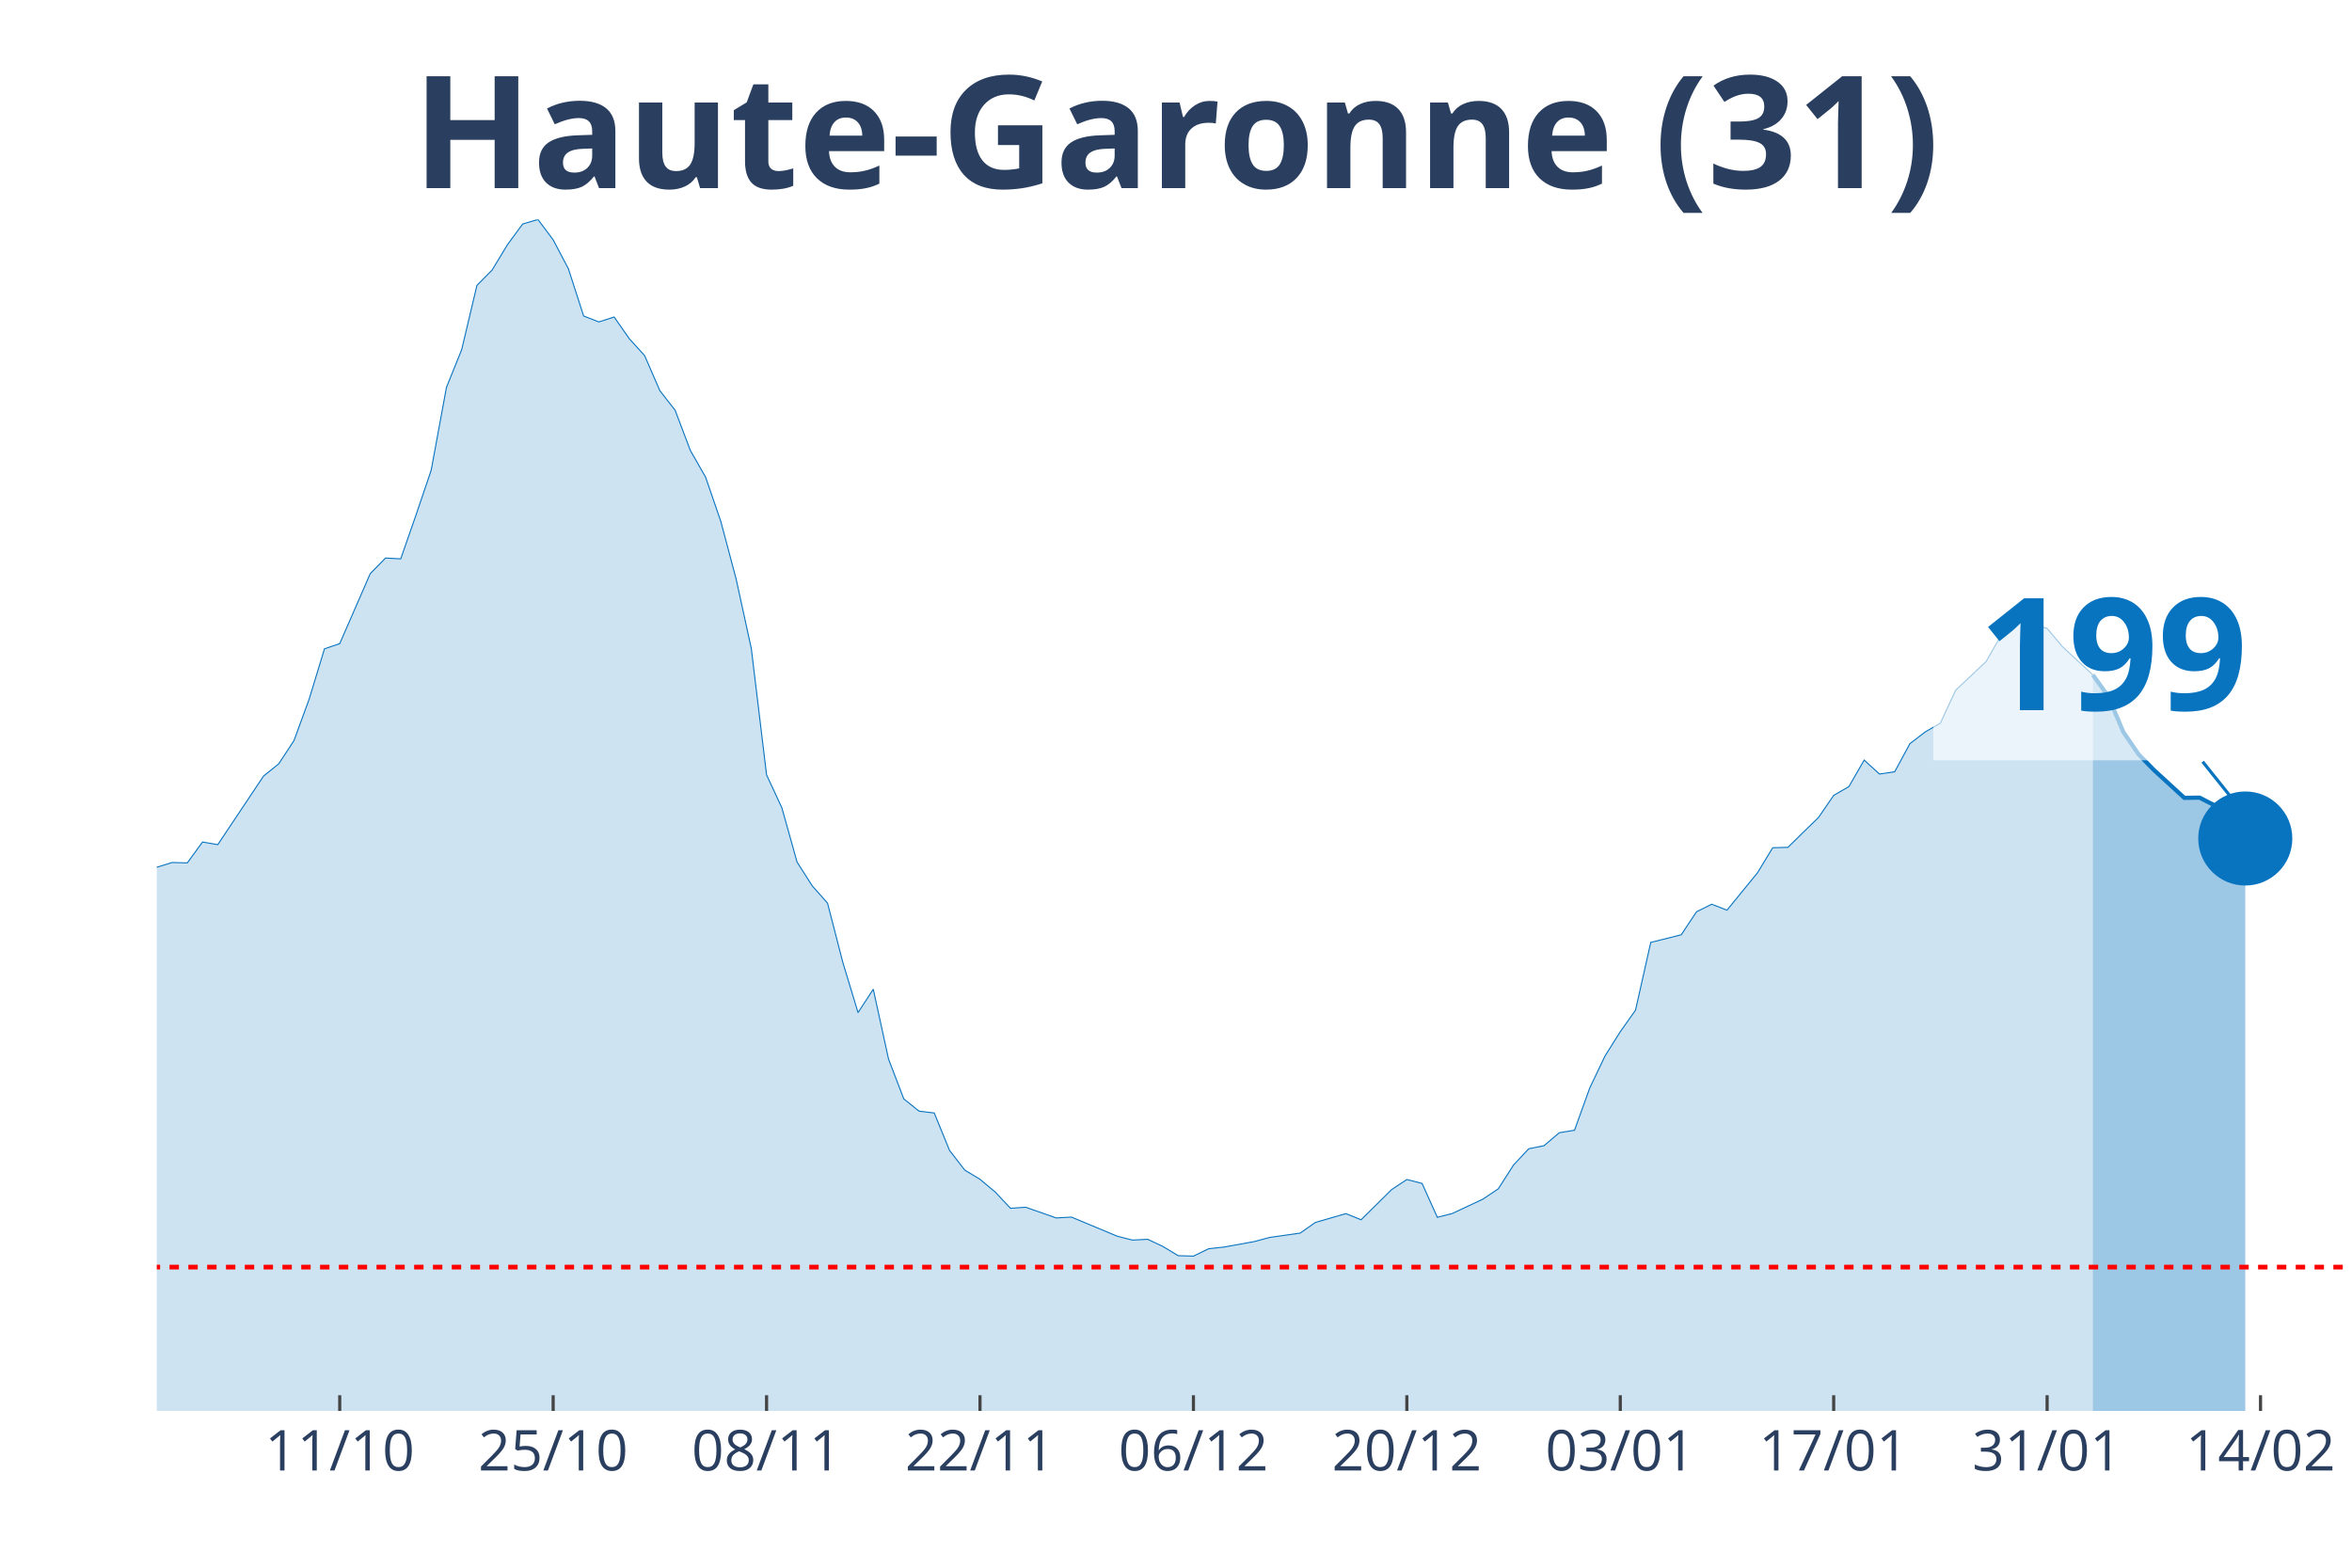
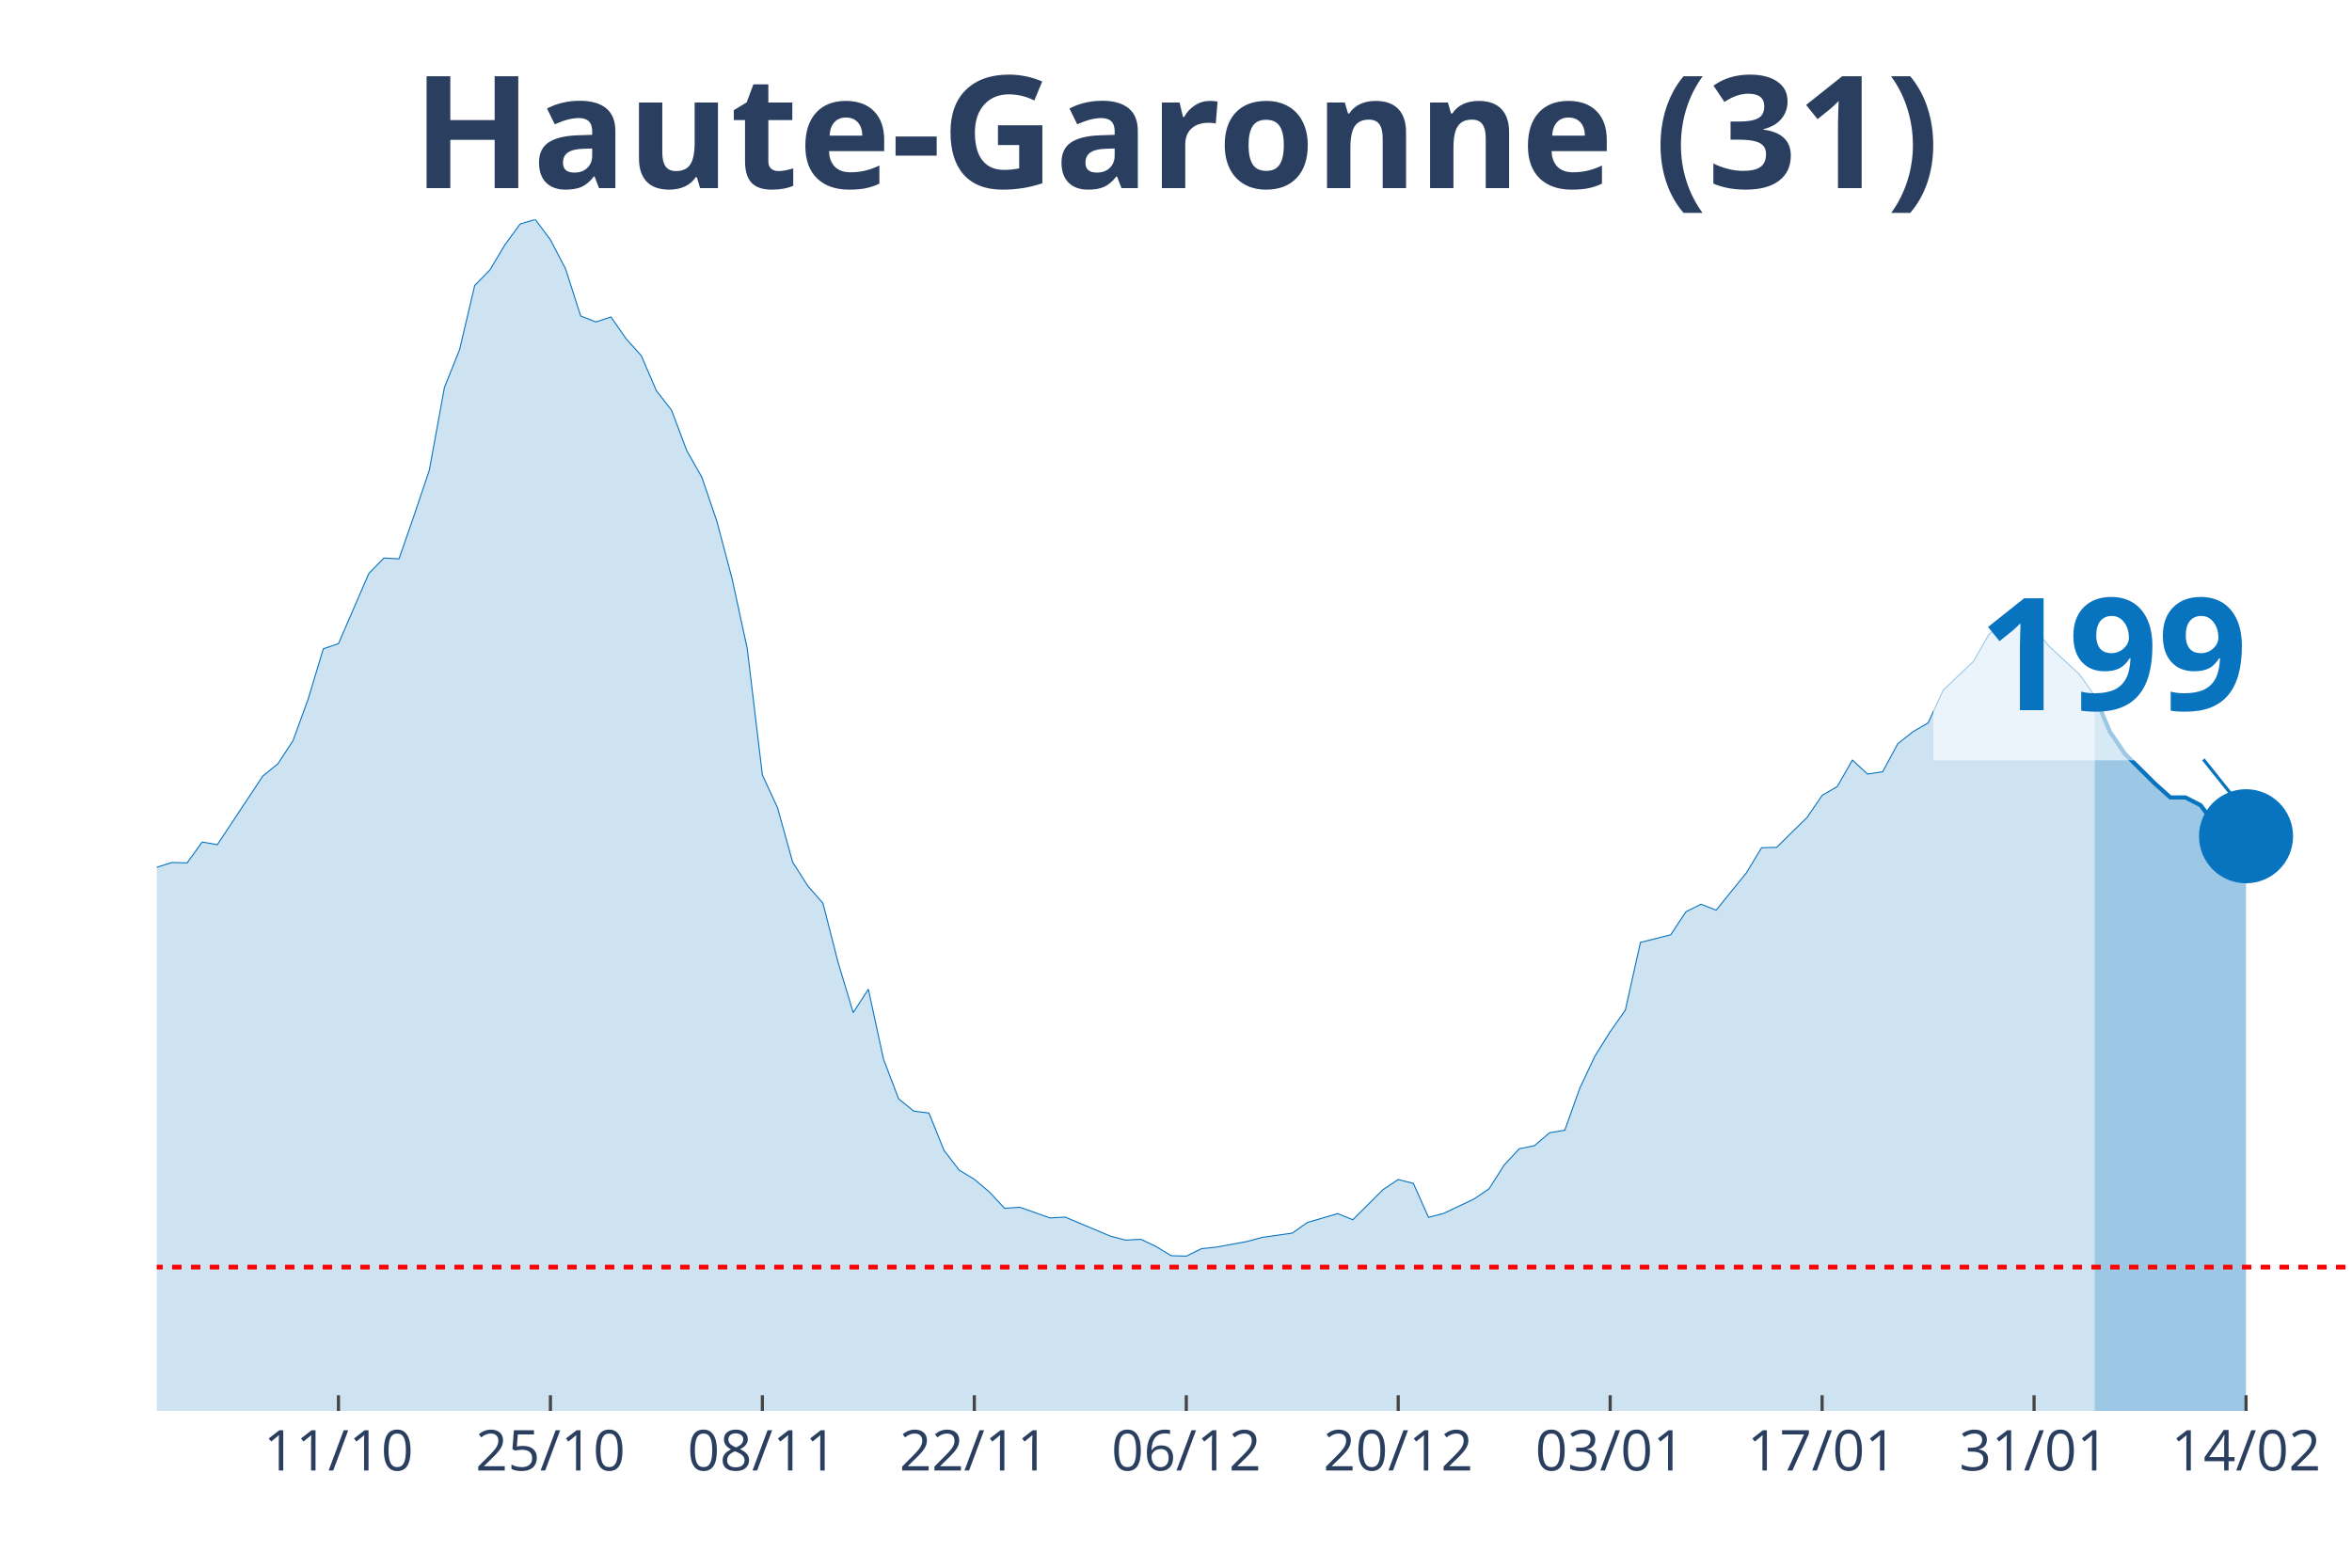
<svg xmlns="http://www.w3.org/2000/svg" class="main-svg" width="1125" height="750" style="" viewBox="0 0 750 500">
  <rect x="0" y="0" width="750" height="500" style="fill: rgb(0, 0, 0); fill-opacity: 0;" />
-   <defs id="defs-4ee07e">
+   <defs id="defs-961830">
    <g class="clips">
-       <clipPath id="clip4ee07exyplot" class="plotclip">
+       <clipPath id="clip961830xyplot" class="plotclip">
        <rect width="700" height="380" />
      </clipPath>
-       <clipPath class="axesclip" id="clip4ee07ex">
+       <clipPath class="axesclip" id="clip961830x">
        <rect x="50" y="0" width="700" height="500" />
      </clipPath>
-       <clipPath class="axesclip" id="clip4ee07ey">
+       <clipPath class="axesclip" id="clip961830y">
        <rect x="0" y="70" width="750" height="380" />
      </clipPath>
-       <clipPath class="axesclip" id="clip4ee07exy">
+       <clipPath class="axesclip" id="clip961830xy">
        <rect x="50" y="70" width="700" height="380" />
      </clipPath>
    </g>
    <g class="gradients" />
  </defs>
  <g class="bglayer">
    <rect class="bg" x="50" y="70" width="700" height="380" style="fill: rgb(0, 0, 0); fill-opacity: 0; stroke-width: 0;" />
  </g>
  <g class="layer-below">
    <g class="imagelayer" />
    <g class="shapelayer" />
  </g>
  <g class="cartesianlayer">
    <g class="subplot xy">
      <g class="layer-subplot">
        <g class="shapelayer" />
        <g class="imagelayer" />
      </g>
      <g class="gridlayer">
        <g class="x">
-           <path class="xgrid crisp" transform="translate(108.33,0)" d="M0,70v380" style="stroke: rgb(255, 255, 255); stroke-opacity: 1; stroke-width: 1px;" />
-           <path class="xgrid crisp" transform="translate(176.39,0)" d="M0,70v380" style="stroke: rgb(255, 255, 255); stroke-opacity: 1; stroke-width: 1px;" />
-           <path class="xgrid crisp" transform="translate(244.44,0)" d="M0,70v380" style="stroke: rgb(255, 255, 255); stroke-opacity: 1; stroke-width: 1px;" />
-           <path class="xgrid crisp" transform="translate(312.5,0)" d="M0,70v380" style="stroke: rgb(255, 255, 255); stroke-opacity: 1; stroke-width: 1px;" />
-           <path class="xgrid crisp" transform="translate(380.56,0)" d="M0,70v380" style="stroke: rgb(255, 255, 255); stroke-opacity: 1; stroke-width: 1px;" />
-           <path class="xgrid crisp" transform="translate(448.61,0)" d="M0,70v380" style="stroke: rgb(255, 255, 255); stroke-opacity: 1; stroke-width: 1px;" />
-           <path class="xgrid crisp" transform="translate(516.67,0)" d="M0,70v380" style="stroke: rgb(255, 255, 255); stroke-opacity: 1; stroke-width: 1px;" />
-           <path class="xgrid crisp" transform="translate(584.72,0)" d="M0,70v380" style="stroke: rgb(255, 255, 255); stroke-opacity: 1; stroke-width: 1px;" />
-           <path class="xgrid crisp" transform="translate(652.78,0)" d="M0,70v380" style="stroke: rgb(255, 255, 255); stroke-opacity: 1; stroke-width: 1px;" />
-           <path class="xgrid crisp" transform="translate(720.83,0)" d="M0,70v380" style="stroke: rgb(255, 255, 255); stroke-opacity: 1; stroke-width: 1px;" />
+           <path class="xgrid crisp" transform="translate(107.93,0)" d="M0,70v380" style="stroke: rgb(255, 255, 255); stroke-opacity: 1; stroke-width: 1px;" />
+           <path class="xgrid crisp" transform="translate(175.52,0)" d="M0,70v380" style="stroke: rgb(255, 255, 255); stroke-opacity: 1; stroke-width: 1px;" />
+           <path class="xgrid crisp" transform="translate(243.1,0)" d="M0,70v380" style="stroke: rgb(255, 255, 255); stroke-opacity: 1; stroke-width: 1px;" />
+           <path class="xgrid crisp" transform="translate(310.69,0)" d="M0,70v380" style="stroke: rgb(255, 255, 255); stroke-opacity: 1; stroke-width: 1px;" />
+           <path class="xgrid crisp" transform="translate(378.28,0)" d="M0,70v380" style="stroke: rgb(255, 255, 255); stroke-opacity: 1; stroke-width: 1px;" />
+           <path class="xgrid crisp" transform="translate(445.86,0)" d="M0,70v380" style="stroke: rgb(255, 255, 255); stroke-opacity: 1; stroke-width: 1px;" />
+           <path class="xgrid crisp" transform="translate(513.45,0)" d="M0,70v380" style="stroke: rgb(255, 255, 255); stroke-opacity: 1; stroke-width: 1px;" />
+           <path class="xgrid crisp" transform="translate(581.03,0)" d="M0,70v380" style="stroke: rgb(255, 255, 255); stroke-opacity: 1; stroke-width: 1px;" />
+           <path class="xgrid crisp" transform="translate(648.62,0)" d="M0,70v380" style="stroke: rgb(255, 255, 255); stroke-opacity: 1; stroke-width: 1px;" />
+           <path class="xgrid crisp" transform="translate(716.21,0)" d="M0,70v380" style="stroke: rgb(255, 255, 255); stroke-opacity: 1; stroke-width: 1px;" />
        </g>
        <g class="y" />
      </g>
      <g class="zerolinelayer" />
      <path class="xlines-below" />
      <path class="ylines-below" />
      <g class="overlines-below" />
      <g class="xaxislayer-below" />
      <g class="yaxislayer-below" />
      <g class="overaxes-below" />
-       <g class="plot" transform="translate(50, 70)" clip-path="url('#clip4ee07exyplot')">
+       <g class="plot" transform="translate(50, 70)" clip-path="url('#clip961830xyplot')">
        <g class="scatterlayer mlayer">
-           <g class="trace scatter trace32d321" style="stroke-miterlimit: 2;">
+           <g class="trace scatter traceee7ef9" style="stroke-miterlimit: 2;">
            <g class="fills">
              <g>
-                 <path class="js-fill" d="M617.36,380L-661.11,380L-661.11,375.74L-602.78,378.69L-597.92,378.82L-529.86,376.99L-525,377.18L-350,372.6L-345.14,370.57L-301.39,365.86L-296.53,365.53L-272.22,353.02L-267.36,352.3L-243.06,347.98L-238.19,345.16L-228.47,344.57L-223.61,340.19L-213.89,335.01L-209.03,333.9L-184.72,326.11L-179.86,323.42L-170.14,323.82L-165.28,321.79L-155.56,320.61L-150.69,316.15L-145.83,311.9L-140.97,297.49L-136.11,290.94L-131.25,291.34L-126.39,291.07L-121.53,277.45L-106.94,243.6L-102.08,234.36L-97.22,231.29L-92.36,230.83L-87.5,213.28L-82.64,202.21L-77.78,192.39L-72.92,176.74L-68.06,162.73L-63.19,155.72L-58.33,152.38L-53.47,155.65L-48.61,152.51L-43.75,156.9L-38.89,170.72L-34.03,179.62L-29.17,182.37L-24.31,183.62L-14.58,204.24L-9.72,209.61L-4.86,211.77L0,206.6L4.86,205.09L9.72,205.22L14.58,198.55L19.44,199.4L34.03,177.53L38.89,173.6L43.75,166.2L48.61,152.9L53.47,136.93L58.33,135.29L68.06,112.96L72.92,107.98L77.78,108.24L82.64,94.3L87.5,79.96L92.36,53.57L97.22,41.52L102.08,21.02L106.94,16.11L111.81,8.05L116.67,1.44L121.53,0L126.39,6.48L131.25,15.72L136.11,30.78L140.97,32.68L145.83,31.1L150.69,38.05L155.56,43.42L160.42,54.61L165.28,60.83L170.14,73.67L175,82.18L179.86,96.33L184.72,114.6L189.58,136.86L194.44,177.13L199.31,187.61L204.17,204.96L209.03,212.56L213.89,218.06L218.75,236.92L223.61,252.96L228.47,245.5L233.33,267.76L238.19,280.47L243.06,284.39L247.92,284.98L252.78,296.9L257.64,303.19L262.5,306.13L267.36,310.19L272.22,315.37L277.08,315.04L286.81,318.45L291.67,318.18L306.25,324.27L311.11,325.52L315.97,325.26L320.83,327.55L325.69,330.49L330.56,330.63L335.42,328.27L340.28,327.74L350,325.98L354.86,324.67L364.58,323.29L369.44,319.89L379.17,317.07L384.03,319.03L393.75,309.41L398.61,306.2L403.47,307.44L408.33,318.25L413.19,317L418.06,314.71L422.92,312.42L427.78,309.15L432.64,301.55L437.5,296.38L442.36,295.4L447.22,291.27L452.08,290.48L456.94,276.99L461.81,266.78L466.67,259.05L471.53,252.18L476.39,230.57L486.11,228.14L490.97,220.81L495.83,218.39L500.69,220.29L510.42,208.37L515.28,200.38L520.14,200.25L525,195.47L529.86,190.75L534.72,183.68L539.58,180.87L544.44,172.42L549.31,176.87L554.17,176.15L559.03,167.18L563.89,163.45L568.75,160.63L573.61,150.15L583.33,140.99L588.19,132.47L593.06,128.61L597.92,128.94L602.78,130.44L607.64,136.21L617.36,145.24" style="fill: rgb(8, 115, 191); fill-opacity: 0.2; stroke-width: 0;" />
+                 <path class="js-fill" d="M617.93,380L-656.55,380L-656.55,375.74L-598.62,378.69L-593.79,378.82L-531.03,376.79L-526.21,376.99L-395.86,377.38L-391.03,377.12L-357.24,374.89L-352.41,373.71L-318.62,368.61L-313.79,368.21L-289.66,362.58L-284.83,359.83L-260.69,351.91L-255.86,352.37L-222.07,340.19L-217.24,336.58L-173.79,323.75L-168.97,323.82L-159.31,321.33L-154.48,320.61L-144.83,311.9L-140,297.49L-135.17,290.94L-130.34,291.34L-125.52,291.07L-120.69,277.45L-106.21,243.6L-101.38,234.36L-96.55,231.29L-91.72,230.83L-86.9,213.28L-82.07,202.21L-77.24,192.39L-72.41,176.74L-67.59,162.73L-62.76,155.72L-57.93,152.38L-53.1,155.65L-48.28,152.51L-43.45,156.9L-38.62,170.72L-33.79,179.62L-28.97,182.37L-24.14,183.62L-14.48,204.24L-9.66,209.61L-4.83,211.77L0,206.6L4.83,205.09L9.66,205.22L14.48,198.55L19.31,199.4L33.79,177.53L38.62,173.6L43.45,166.2L48.28,152.9L53.1,136.93L57.93,135.29L67.59,112.96L72.41,107.98L77.24,108.24L82.07,94.3L86.9,79.96L91.72,53.57L96.55,41.52L101.38,21.02L106.21,16.11L111.03,8.05L115.86,1.44L120.69,0L125.52,6.48L130.34,15.72L135.17,30.78L140,32.68L144.83,31.1L149.66,38.05L154.48,43.42L159.31,54.61L164.14,60.83L168.97,73.67L173.79,82.18L178.62,96.33L183.45,114.6L188.28,136.86L193.1,177.13L197.93,187.61L202.76,204.96L207.59,212.56L212.41,218.06L217.24,236.92L222.07,252.96L226.9,245.5L231.72,267.76L236.55,280.47L241.38,284.39L246.21,284.98L251.03,296.9L255.86,303.19L260.69,306.13L265.52,310.19L270.34,315.37L275.17,315.04L284.83,318.45L289.66,318.18L304.14,324.27L308.97,325.52L313.79,325.26L318.62,327.55L323.45,330.49L328.28,330.63L333.1,328.27L337.93,327.74L347.59,325.98L352.41,324.67L362.07,323.29L366.9,319.89L376.55,317.07L381.38,319.03L391.03,309.41L395.86,306.2L400.69,307.44L405.52,318.25L410.34,317L415.17,314.71L420,312.42L424.83,309.15L429.66,301.55L434.48,296.38L439.31,295.4L444.14,291.27L448.97,290.48L453.79,276.99L458.62,266.78L463.45,259.05L468.28,252.18L473.1,230.57L482.76,228.14L487.59,220.81L492.41,218.39L497.24,220.29L506.9,208.37L511.72,200.38L516.55,200.25L521.38,195.47L526.21,190.75L531.03,183.68L535.86,180.87L540.69,172.42L545.52,176.87L550.34,176.15L555.17,167.18L560,163.38L564.83,160.57L569.66,150.09L579.31,140.92L584.14,132.41L588.97,128.54L593.79,128.94L598.62,130.38L603.45,136.14L613.1,145.11L617.93,151.86" style="fill: rgb(8, 115, 191); fill-opacity: 0.2; stroke-width: 0;" />
              </g>
            </g>
            <g class="errorbars" />
            <g class="lines">
-               <path class="js-line" d="M-661.11,375.74L-602.78,378.69L-597.92,378.82L-529.86,376.99L-525,377.18L-350,372.6L-345.14,370.57L-301.39,365.86L-296.53,365.53L-272.22,353.02L-267.36,352.3L-243.06,347.98L-238.19,345.16L-228.47,344.57L-223.61,340.19L-213.89,335.01L-209.03,333.9L-184.72,326.11L-179.86,323.42L-170.14,323.82L-165.28,321.79L-155.56,320.61L-150.69,316.15L-145.83,311.9L-140.97,297.49L-136.11,290.94L-131.25,291.34L-126.39,291.07L-121.53,277.45L-106.94,243.6L-102.08,234.36L-97.22,231.29L-92.36,230.83L-87.5,213.28L-82.64,202.21L-77.78,192.39L-72.92,176.74L-68.06,162.73L-63.19,155.72L-58.33,152.38L-53.47,155.65L-48.61,152.51L-43.75,156.9L-38.89,170.72L-34.03,179.62L-29.17,182.37L-24.31,183.62L-14.58,204.24L-9.72,209.61L-4.86,211.77L0,206.6L4.86,205.09L9.72,205.22L14.58,198.55L19.44,199.4L34.03,177.53L38.89,173.6L43.75,166.2L48.61,152.9L53.47,136.93L58.33,135.29L68.06,112.96L72.92,107.98L77.78,108.24L82.64,94.3L87.5,79.96L92.36,53.57L97.22,41.52L102.08,21.02L106.94,16.11L111.81,8.05L116.67,1.44L121.53,0L126.39,6.48L131.25,15.72L136.11,30.78L140.97,32.68L145.83,31.1L150.69,38.05L155.56,43.42L160.42,54.61L165.28,60.83L170.14,73.67L175,82.18L179.86,96.33L184.72,114.6L189.58,136.86L194.44,177.13L199.31,187.61L204.17,204.96L209.03,212.56L213.89,218.06L218.75,236.92L223.61,252.96L228.47,245.5L233.33,267.76L238.19,280.47L243.06,284.39L247.92,284.98L252.78,296.9L257.64,303.19L262.5,306.13L267.36,310.19L272.22,315.37L277.08,315.04L286.81,318.45L291.67,318.18L306.25,324.27L311.11,325.52L315.97,325.26L320.83,327.55L325.69,330.49L330.56,330.63L335.42,328.27L340.28,327.74L350,325.98L354.86,324.67L364.58,323.29L369.44,319.89L379.17,317.07L384.03,319.03L393.75,309.41L398.61,306.2L403.47,307.44L408.33,318.25L413.19,317L418.06,314.71L422.92,312.42L427.78,309.15L432.64,301.55L437.5,296.38L442.36,295.4L447.22,291.27L452.08,290.48L456.94,276.99L461.81,266.78L466.67,259.05L471.53,252.18L476.39,230.57L486.11,228.14L490.97,220.81L495.83,218.39L500.69,220.29L510.42,208.37L515.28,200.38L520.14,200.25L525,195.47L529.86,190.75L534.72,183.68L539.58,180.87L544.44,172.42L549.31,176.87L554.17,176.15L559.03,167.18L563.89,163.45L568.75,160.63L573.61,150.15L583.33,140.99L588.19,132.47L593.06,128.61L597.92,128.94L602.78,130.44L607.64,136.21L617.36,145.24" style="vector-effect: non-scaling-stroke; fill: none; stroke: rgb(8, 115, 191); stroke-opacity: 1; stroke-width: 0.5px; opacity: 1;" />
+               <path class="js-line" d="M-656.55,375.74L-598.62,378.69L-593.79,378.82L-531.03,376.79L-526.21,376.99L-395.86,377.38L-391.03,377.12L-357.24,374.89L-352.41,373.71L-318.62,368.61L-313.79,368.21L-289.66,362.58L-284.83,359.83L-260.69,351.91L-255.86,352.37L-222.07,340.19L-217.24,336.58L-173.79,323.75L-168.97,323.82L-159.31,321.33L-154.48,320.61L-144.83,311.9L-140,297.49L-135.17,290.94L-130.34,291.34L-125.52,291.07L-120.69,277.45L-106.21,243.6L-101.38,234.36L-96.55,231.29L-91.72,230.83L-86.9,213.28L-82.07,202.21L-77.24,192.39L-72.41,176.74L-67.59,162.73L-62.76,155.72L-57.93,152.38L-53.1,155.65L-48.28,152.51L-43.45,156.9L-38.62,170.72L-33.79,179.62L-28.97,182.37L-24.14,183.62L-14.48,204.24L-9.66,209.61L-4.83,211.77L0,206.6L4.83,205.09L9.66,205.22L14.48,198.55L19.31,199.4L33.79,177.53L38.62,173.6L43.45,166.2L48.28,152.9L53.1,136.93L57.93,135.29L67.59,112.96L72.41,107.98L77.24,108.24L82.07,94.3L86.9,79.96L91.72,53.57L96.55,41.52L101.38,21.02L106.21,16.11L111.03,8.05L115.86,1.44L120.69,0L125.52,6.48L130.34,15.72L135.17,30.78L140,32.68L144.83,31.1L149.66,38.05L154.48,43.42L159.31,54.61L164.14,60.83L168.97,73.67L173.79,82.18L178.62,96.33L183.45,114.6L188.28,136.86L193.1,177.13L197.93,187.61L202.76,204.96L207.59,212.56L212.41,218.06L217.24,236.92L222.07,252.96L226.9,245.5L231.72,267.76L236.55,280.47L241.38,284.39L246.21,284.98L251.03,296.9L255.86,303.19L260.69,306.13L265.52,310.19L270.34,315.37L275.17,315.04L284.83,318.45L289.66,318.18L304.14,324.27L308.97,325.52L313.79,325.26L318.62,327.55L323.45,330.49L328.28,330.63L333.1,328.27L337.93,327.74L347.59,325.98L352.41,324.67L362.07,323.29L366.9,319.89L376.55,317.07L381.38,319.03L391.03,309.41L395.86,306.2L400.69,307.44L405.52,318.25L410.34,317L415.17,314.71L420,312.42L424.83,309.15L429.66,301.55L434.48,296.38L439.31,295.4L444.14,291.27L448.97,290.48L453.79,276.99L458.62,266.78L463.45,259.05L468.28,252.18L473.1,230.57L482.76,228.14L487.59,220.81L492.41,218.39L497.24,220.29L506.9,208.37L511.72,200.38L516.55,200.25L521.38,195.47L526.21,190.75L531.03,183.68L535.86,180.87L540.69,172.42L545.52,176.87L550.34,176.15L555.17,167.18L560,163.38L564.83,160.57L569.66,150.09L579.31,140.92L584.14,132.41L588.97,128.54L593.79,128.94L598.62,130.38L603.45,136.14L613.1,145.11L617.93,151.86" style="vector-effect: non-scaling-stroke; fill: none; stroke: rgb(8, 115, 191); stroke-opacity: 1; stroke-width: 0.5px; opacity: 1;" />
            </g>
            <g class="points" />
            <g class="text" />
          </g>
-           <g class="trace scatter trace0dd24b" style="stroke-miterlimit: 2;">
+           <g class="trace scatter trace96957d" style="stroke-miterlimit: 2;">
            <g class="fills">
              <g>
-                 <path class="js-fill" d="M665.97,380L617.36,380L617.36,145.24L622.22,151.99L627.08,163.45L631.94,170.58L636.81,175.56L646.53,184.47L651.39,184.4L656.25,186.89L661.11,193.5L665.97,197.43" style="fill: rgb(8, 115, 191); fill-opacity: 0.4; stroke-width: 0;" />
+                 <path class="js-fill" d="M666.21,380L617.93,380L617.93,151.86L622.76,163.32L627.59,170.45L637.24,180.01L642.07,184.34L646.9,184.34L651.72,186.82L656.55,193.31L661.38,196.97L666.21,196.71" style="fill: rgb(8, 115, 191); fill-opacity: 0.4; stroke-width: 0;" />
              </g>
            </g>
            <g class="errorbars" />
            <g class="lines">
-               <path class="js-line" d="M617.36,145.24L622.22,151.99L627.08,163.45L631.94,170.58L636.81,175.56L646.53,184.47L651.39,184.4L656.25,186.89L661.11,193.5L665.97,197.43" style="vector-effect: non-scaling-stroke; fill: none; stroke: rgb(8, 115, 191); stroke-opacity: 1; stroke-width: 2px; opacity: 1;" />
+               <path class="js-line" d="M617.93,151.86L622.76,163.32L627.59,170.45L637.24,180.01L642.07,184.34L646.9,184.34L651.72,186.82L656.55,193.31L661.38,196.97L666.21,196.71" style="vector-effect: non-scaling-stroke; fill: none; stroke: rgb(8, 115, 191); stroke-opacity: 1; stroke-width: 2px; opacity: 1;" />
            </g>
            <g class="points" />
            <g class="text" />
          </g>
-           <g class="trace scatter trace8abd2f" style="stroke-miterlimit: 2; opacity: 1;">
+           <g class="trace scatter trace5bd41c" style="stroke-miterlimit: 2; opacity: 1;">
            <g class="fills" />
            <g class="errorbars" />
            <g class="lines" />
            <g class="points">
-               <path class="point" transform="translate(665.97,197.43)" d="M15,0A15,15 0 1,1 0,-15A15,15 0 0,1 15,0Z" style="opacity: 1; stroke-width: 0px; fill: rgb(8, 115, 191); fill-opacity: 1;" />
+               <path class="point" transform="translate(666.21,196.71)" d="M15,0A15,15 0 1,1 0,-15A15,15 0 0,1 15,0Z" style="opacity: 1; stroke-width: 0px; fill: rgb(8, 115, 191); fill-opacity: 1;" />
            </g>
            <g class="text" />
          </g>
        </g>
      </g>
      <g class="overplot" />
      <path class="xlines-above crisp" style="fill: none; stroke-width: 1px; stroke: rgb(0, 0, 0); stroke-opacity: 0;" d="" />
      <path class="ylines-above crisp" style="fill: none;" d="M0,0" />
      <g class="overlines-above" />
      <g class="xaxislayer-above">
-         <path class="xtick ticks crisp" d="M0,450v-5" transform="translate(108.33,0)" style="stroke: rgb(68, 68, 68); stroke-opacity: 1; stroke-width: 1px;" />
-         <path class="xtick ticks crisp" d="M0,450v-5" transform="translate(176.39,0)" style="stroke: rgb(68, 68, 68); stroke-opacity: 1; stroke-width: 1px;" />
-         <path class="xtick ticks crisp" d="M0,450v-5" transform="translate(244.44,0)" style="stroke: rgb(68, 68, 68); stroke-opacity: 1; stroke-width: 1px;" />
-         <path class="xtick ticks crisp" d="M0,450v-5" transform="translate(312.5,0)" style="stroke: rgb(68, 68, 68); stroke-opacity: 1; stroke-width: 1px;" />
-         <path class="xtick ticks crisp" d="M0,450v-5" transform="translate(380.56,0)" style="stroke: rgb(68, 68, 68); stroke-opacity: 1; stroke-width: 1px;" />
-         <path class="xtick ticks crisp" d="M0,450v-5" transform="translate(448.61,0)" style="stroke: rgb(68, 68, 68); stroke-opacity: 1; stroke-width: 1px;" />
-         <path class="xtick ticks crisp" d="M0,450v-5" transform="translate(516.67,0)" style="stroke: rgb(68, 68, 68); stroke-opacity: 1; stroke-width: 1px;" />
-         <path class="xtick ticks crisp" d="M0,450v-5" transform="translate(584.72,0)" style="stroke: rgb(68, 68, 68); stroke-opacity: 1; stroke-width: 1px;" />
-         <path class="xtick ticks crisp" d="M0,450v-5" transform="translate(652.78,0)" style="stroke: rgb(68, 68, 68); stroke-opacity: 1; stroke-width: 1px;" />
-         <path class="xtick ticks crisp" d="M0,450v-5" transform="translate(720.83,0)" style="stroke: rgb(68, 68, 68); stroke-opacity: 1; stroke-width: 1px;" />
+         <path class="xtick ticks crisp" d="M0,450v-5" transform="translate(107.93,0)" style="stroke: rgb(68, 68, 68); stroke-opacity: 1; stroke-width: 1px;" />
+         <path class="xtick ticks crisp" d="M0,450v-5" transform="translate(175.52,0)" style="stroke: rgb(68, 68, 68); stroke-opacity: 1; stroke-width: 1px;" />
+         <path class="xtick ticks crisp" d="M0,450v-5" transform="translate(243.1,0)" style="stroke: rgb(68, 68, 68); stroke-opacity: 1; stroke-width: 1px;" />
+         <path class="xtick ticks crisp" d="M0,450v-5" transform="translate(310.69,0)" style="stroke: rgb(68, 68, 68); stroke-opacity: 1; stroke-width: 1px;" />
+         <path class="xtick ticks crisp" d="M0,450v-5" transform="translate(378.28,0)" style="stroke: rgb(68, 68, 68); stroke-opacity: 1; stroke-width: 1px;" />
+         <path class="xtick ticks crisp" d="M0,450v-5" transform="translate(445.86,0)" style="stroke: rgb(68, 68, 68); stroke-opacity: 1; stroke-width: 1px;" />
+         <path class="xtick ticks crisp" d="M0,450v-5" transform="translate(513.45,0)" style="stroke: rgb(68, 68, 68); stroke-opacity: 1; stroke-width: 1px;" />
+         <path class="xtick ticks crisp" d="M0,450v-5" transform="translate(581.03,0)" style="stroke: rgb(68, 68, 68); stroke-opacity: 1; stroke-width: 1px;" />
+         <path class="xtick ticks crisp" d="M0,450v-5" transform="translate(648.62,0)" style="stroke: rgb(68, 68, 68); stroke-opacity: 1; stroke-width: 1px;" />
+         <path class="xtick ticks crisp" d="M0,450v-5" transform="translate(716.21,0)" style="stroke: rgb(68, 68, 68); stroke-opacity: 1; stroke-width: 1px;" />
        <g class="xtick">
-           <text text-anchor="middle" x="0" y="469" transform="translate(108.33,0)" style="font-family: 'Open Sans', verdana, arial, sans-serif; font-size: 18px; fill: rgb(42, 63, 95); fill-opacity: 1; white-space: pre;">11/10</text>
+           <text text-anchor="middle" x="0" y="469" transform="translate(107.93,0)" style="font-family: 'Open Sans', verdana, arial, sans-serif; font-size: 18px; fill: rgb(42, 63, 95); fill-opacity: 1; white-space: pre;">11/10</text>
        </g>
        <g class="xtick">
-           <text text-anchor="middle" x="0" y="469" transform="translate(176.39,0)" style="font-family: 'Open Sans', verdana, arial, sans-serif; font-size: 18px; fill: rgb(42, 63, 95); fill-opacity: 1; white-space: pre;">25/10</text>
+           <text text-anchor="middle" x="0" y="469" transform="translate(175.52,0)" style="font-family: 'Open Sans', verdana, arial, sans-serif; font-size: 18px; fill: rgb(42, 63, 95); fill-opacity: 1; white-space: pre;">25/10</text>
        </g>
        <g class="xtick">
-           <text text-anchor="middle" x="0" y="469" transform="translate(244.44,0)" style="font-family: 'Open Sans', verdana, arial, sans-serif; font-size: 18px; fill: rgb(42, 63, 95); fill-opacity: 1; white-space: pre;">08/11</text>
+           <text text-anchor="middle" x="0" y="469" transform="translate(243.1,0)" style="font-family: 'Open Sans', verdana, arial, sans-serif; font-size: 18px; fill: rgb(42, 63, 95); fill-opacity: 1; white-space: pre;">08/11</text>
        </g>
        <g class="xtick">
-           <text text-anchor="middle" x="0" y="469" transform="translate(312.5,0)" style="font-family: 'Open Sans', verdana, arial, sans-serif; font-size: 18px; fill: rgb(42, 63, 95); fill-opacity: 1; white-space: pre;">22/11</text>
+           <text text-anchor="middle" x="0" y="469" transform="translate(310.69,0)" style="font-family: 'Open Sans', verdana, arial, sans-serif; font-size: 18px; fill: rgb(42, 63, 95); fill-opacity: 1; white-space: pre;">22/11</text>
        </g>
        <g class="xtick">
-           <text text-anchor="middle" x="0" y="469" transform="translate(380.56,0)" style="font-family: 'Open Sans', verdana, arial, sans-serif; font-size: 18px; fill: rgb(42, 63, 95); fill-opacity: 1; white-space: pre;">06/12</text>
+           <text text-anchor="middle" x="0" y="469" transform="translate(378.28,0)" style="font-family: 'Open Sans', verdana, arial, sans-serif; font-size: 18px; fill: rgb(42, 63, 95); fill-opacity: 1; white-space: pre;">06/12</text>
        </g>
        <g class="xtick">
-           <text text-anchor="middle" x="0" y="469" transform="translate(448.61,0)" style="font-family: 'Open Sans', verdana, arial, sans-serif; font-size: 18px; fill: rgb(42, 63, 95); fill-opacity: 1; white-space: pre;">20/12</text>
+           <text text-anchor="middle" x="0" y="469" transform="translate(445.86,0)" style="font-family: 'Open Sans', verdana, arial, sans-serif; font-size: 18px; fill: rgb(42, 63, 95); fill-opacity: 1; white-space: pre;">20/12</text>
        </g>
        <g class="xtick">
-           <text text-anchor="middle" x="0" y="469" transform="translate(516.67,0)" style="font-family: 'Open Sans', verdana, arial, sans-serif; font-size: 18px; fill: rgb(42, 63, 95); fill-opacity: 1; white-space: pre;">03/01</text>
+           <text text-anchor="middle" x="0" y="469" transform="translate(513.45,0)" style="font-family: 'Open Sans', verdana, arial, sans-serif; font-size: 18px; fill: rgb(42, 63, 95); fill-opacity: 1; white-space: pre;">03/01</text>
        </g>
        <g class="xtick">
-           <text text-anchor="middle" x="0" y="469" transform="translate(584.72,0)" style="font-family: 'Open Sans', verdana, arial, sans-serif; font-size: 18px; fill: rgb(42, 63, 95); fill-opacity: 1; white-space: pre;">17/01</text>
+           <text text-anchor="middle" x="0" y="469" transform="translate(581.03,0)" style="font-family: 'Open Sans', verdana, arial, sans-serif; font-size: 18px; fill: rgb(42, 63, 95); fill-opacity: 1; white-space: pre;">17/01</text>
        </g>
        <g class="xtick">
-           <text text-anchor="middle" x="0" y="469" transform="translate(652.78,0)" style="font-family: 'Open Sans', verdana, arial, sans-serif; font-size: 18px; fill: rgb(42, 63, 95); fill-opacity: 1; white-space: pre;">31/01</text>
+           <text text-anchor="middle" x="0" y="469" transform="translate(648.62,0)" style="font-family: 'Open Sans', verdana, arial, sans-serif; font-size: 18px; fill: rgb(42, 63, 95); fill-opacity: 1; white-space: pre;">31/01</text>
        </g>
        <g class="xtick">
-           <text text-anchor="middle" x="0" y="469" transform="translate(720.83,0)" style="font-family: 'Open Sans', verdana, arial, sans-serif; font-size: 18px; fill: rgb(42, 63, 95); fill-opacity: 1; white-space: pre;">14/02</text>
+           <text text-anchor="middle" x="0" y="469" transform="translate(716.21,0)" style="font-family: 'Open Sans', verdana, arial, sans-serif; font-size: 18px; fill: rgb(42, 63, 95); fill-opacity: 1; white-space: pre;">14/02</text>
        </g>
      </g>
      <g class="yaxislayer-above" />
      <g class="overaxes-above" />
    </g>
  </g>
  <g class="polarlayer" />
  <g class="ternarylayer" />
  <g class="geolayer" />
  <g class="funnelarealayer" />
  <g class="pielayer" />
  <g class="treemaplayer" />
  <g class="sunburstlayer" />
  <g class="glimages" />
-   <defs id="topdefs-4ee07e">
+   <defs id="topdefs-961830">
    <g class="clips" />
  </defs>
  <g class="layer-above">
    <g class="imagelayer" />
    <g class="shapelayer">
-       <path data-index="0" fill-rule="evenodd" d="M-2681.94,404.13L871.53,404.13" clip-path="url('#clip4ee07exy')" style="opacity: 1; stroke: rgb(255, 0, 0); stroke-opacity: 1; fill: rgb(0, 0, 0); fill-opacity: 0; stroke-dasharray: 3px, 3px; stroke-width: 1.5px;" />
+       <path data-index="0" fill-rule="evenodd" d="M-2663.1,404.13L865.86,404.13" clip-path="url('#clip961830xy')" style="opacity: 1; stroke: rgb(255, 0, 0); stroke-opacity: 1; fill: rgb(0, 0, 0); fill-opacity: 0; stroke-dasharray: 3px, 3px; stroke-width: 1.5px;" />
    </g>
  </g>
  <g class="infolayer">
    <g class="g-gtitle">
      <text class="gtitle" x="375" y="25" text-anchor="middle" dy="0.7em" style="font-family: 'Open Sans', verdana, arial, sans-serif; font-size: 50px; fill: rgb(42, 63, 95); opacity: 1; font-weight: normal; white-space: pre;">
        <tspan style="font-weight:bold">Haute-Garonne (31)</tspan>
      </text>
    </g>
    <g class="g-xtitle" />
    <g class="annotation" data-index="0" style="opacity: 1;">
-       <g class="annotation-text-g" transform="rotate(0,673.97,207.43)">
+       <g class="annotation-text-g" transform="rotate(0,674.21,206.71)">
        <g class="cursor-pointer" transform="translate(616, 171)">
          <rect class="bg" x="0.5" y="0.5" width="115" height="71" style="stroke-width: 1px; stroke: rgb(0, 0, 0); stroke-opacity: 0; fill: rgb(255, 255, 255); fill-opacity: 0.6;" />
          <text class="annotation-text" text-anchor="middle" x="57.812" y="55.5" style="font-family: 'Open Sans', verdana, arial, sans-serif; font-size: 50px; fill: rgb(8, 115, 191); fill-opacity: 1; white-space: pre;">
            <tspan style="font-weight:bold">199 </tspan>
          </text>
        </g>
      </g>
      <g class="annotation-arrow-g" style="opacity: 1;">
-         <path d="M702.37,242.93L713.97,257.43" style="stroke-width: 1px; stroke: rgb(8, 115, 191); stroke-opacity: 1; stroke-dasharray: 0px, 0px, 18.569px, 18.569px;" />
+         <path d="M702.61,242.21L714.21,256.71" style="stroke-width: 1px; stroke: rgb(8, 115, 191); stroke-opacity: 1; stroke-dasharray: 0px, 0px, 18.569px, 18.569px;" />
      </g>
    </g>
  </g>
</svg>
